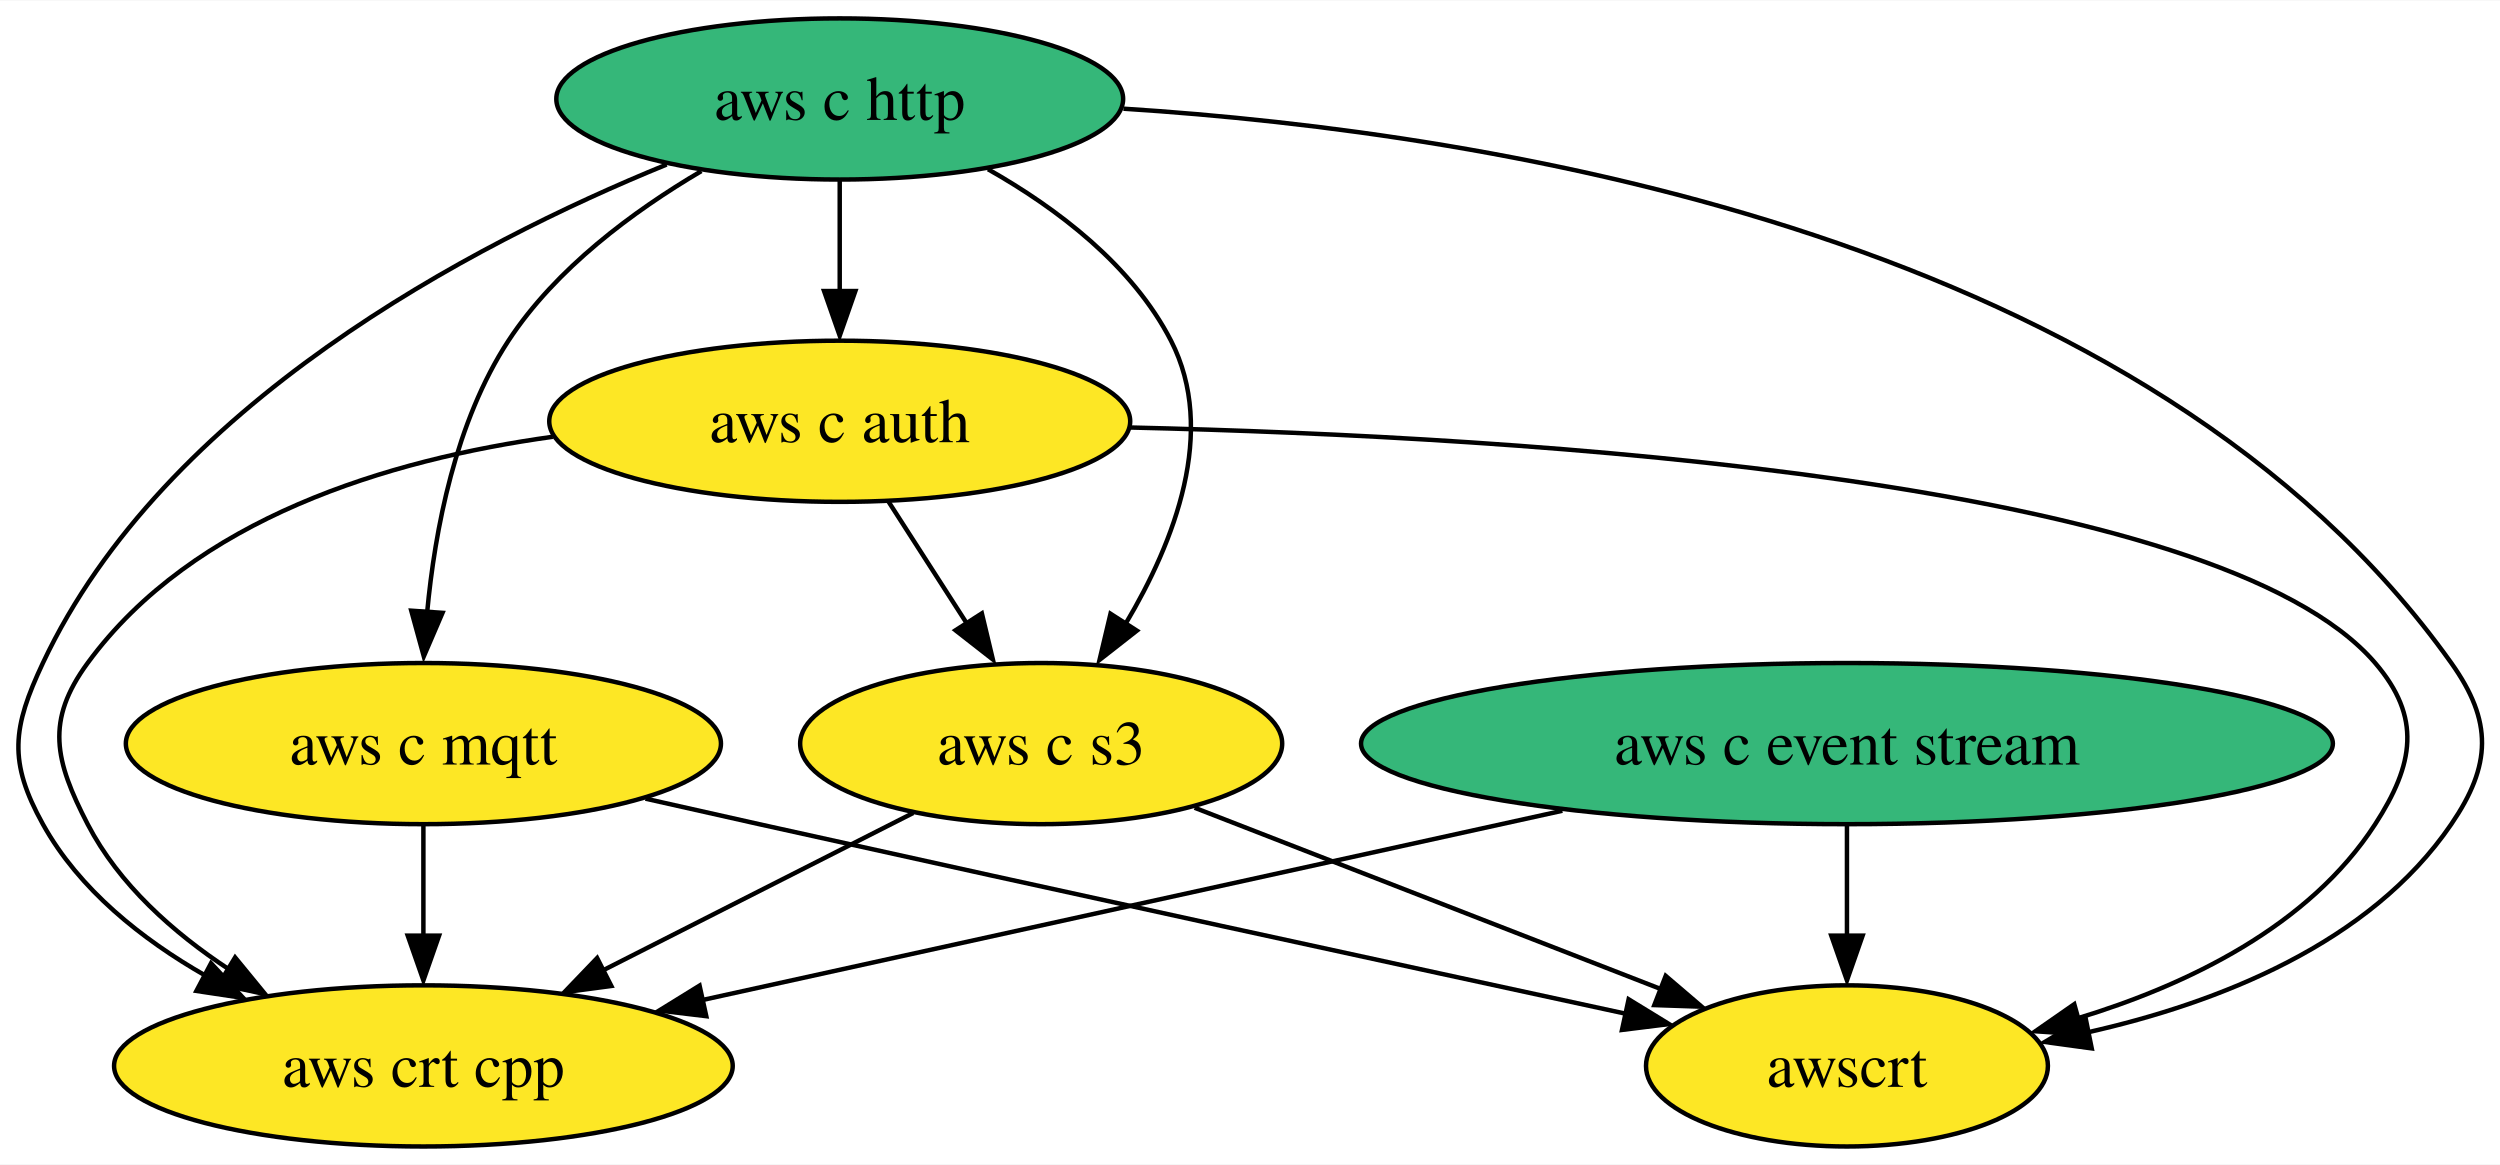
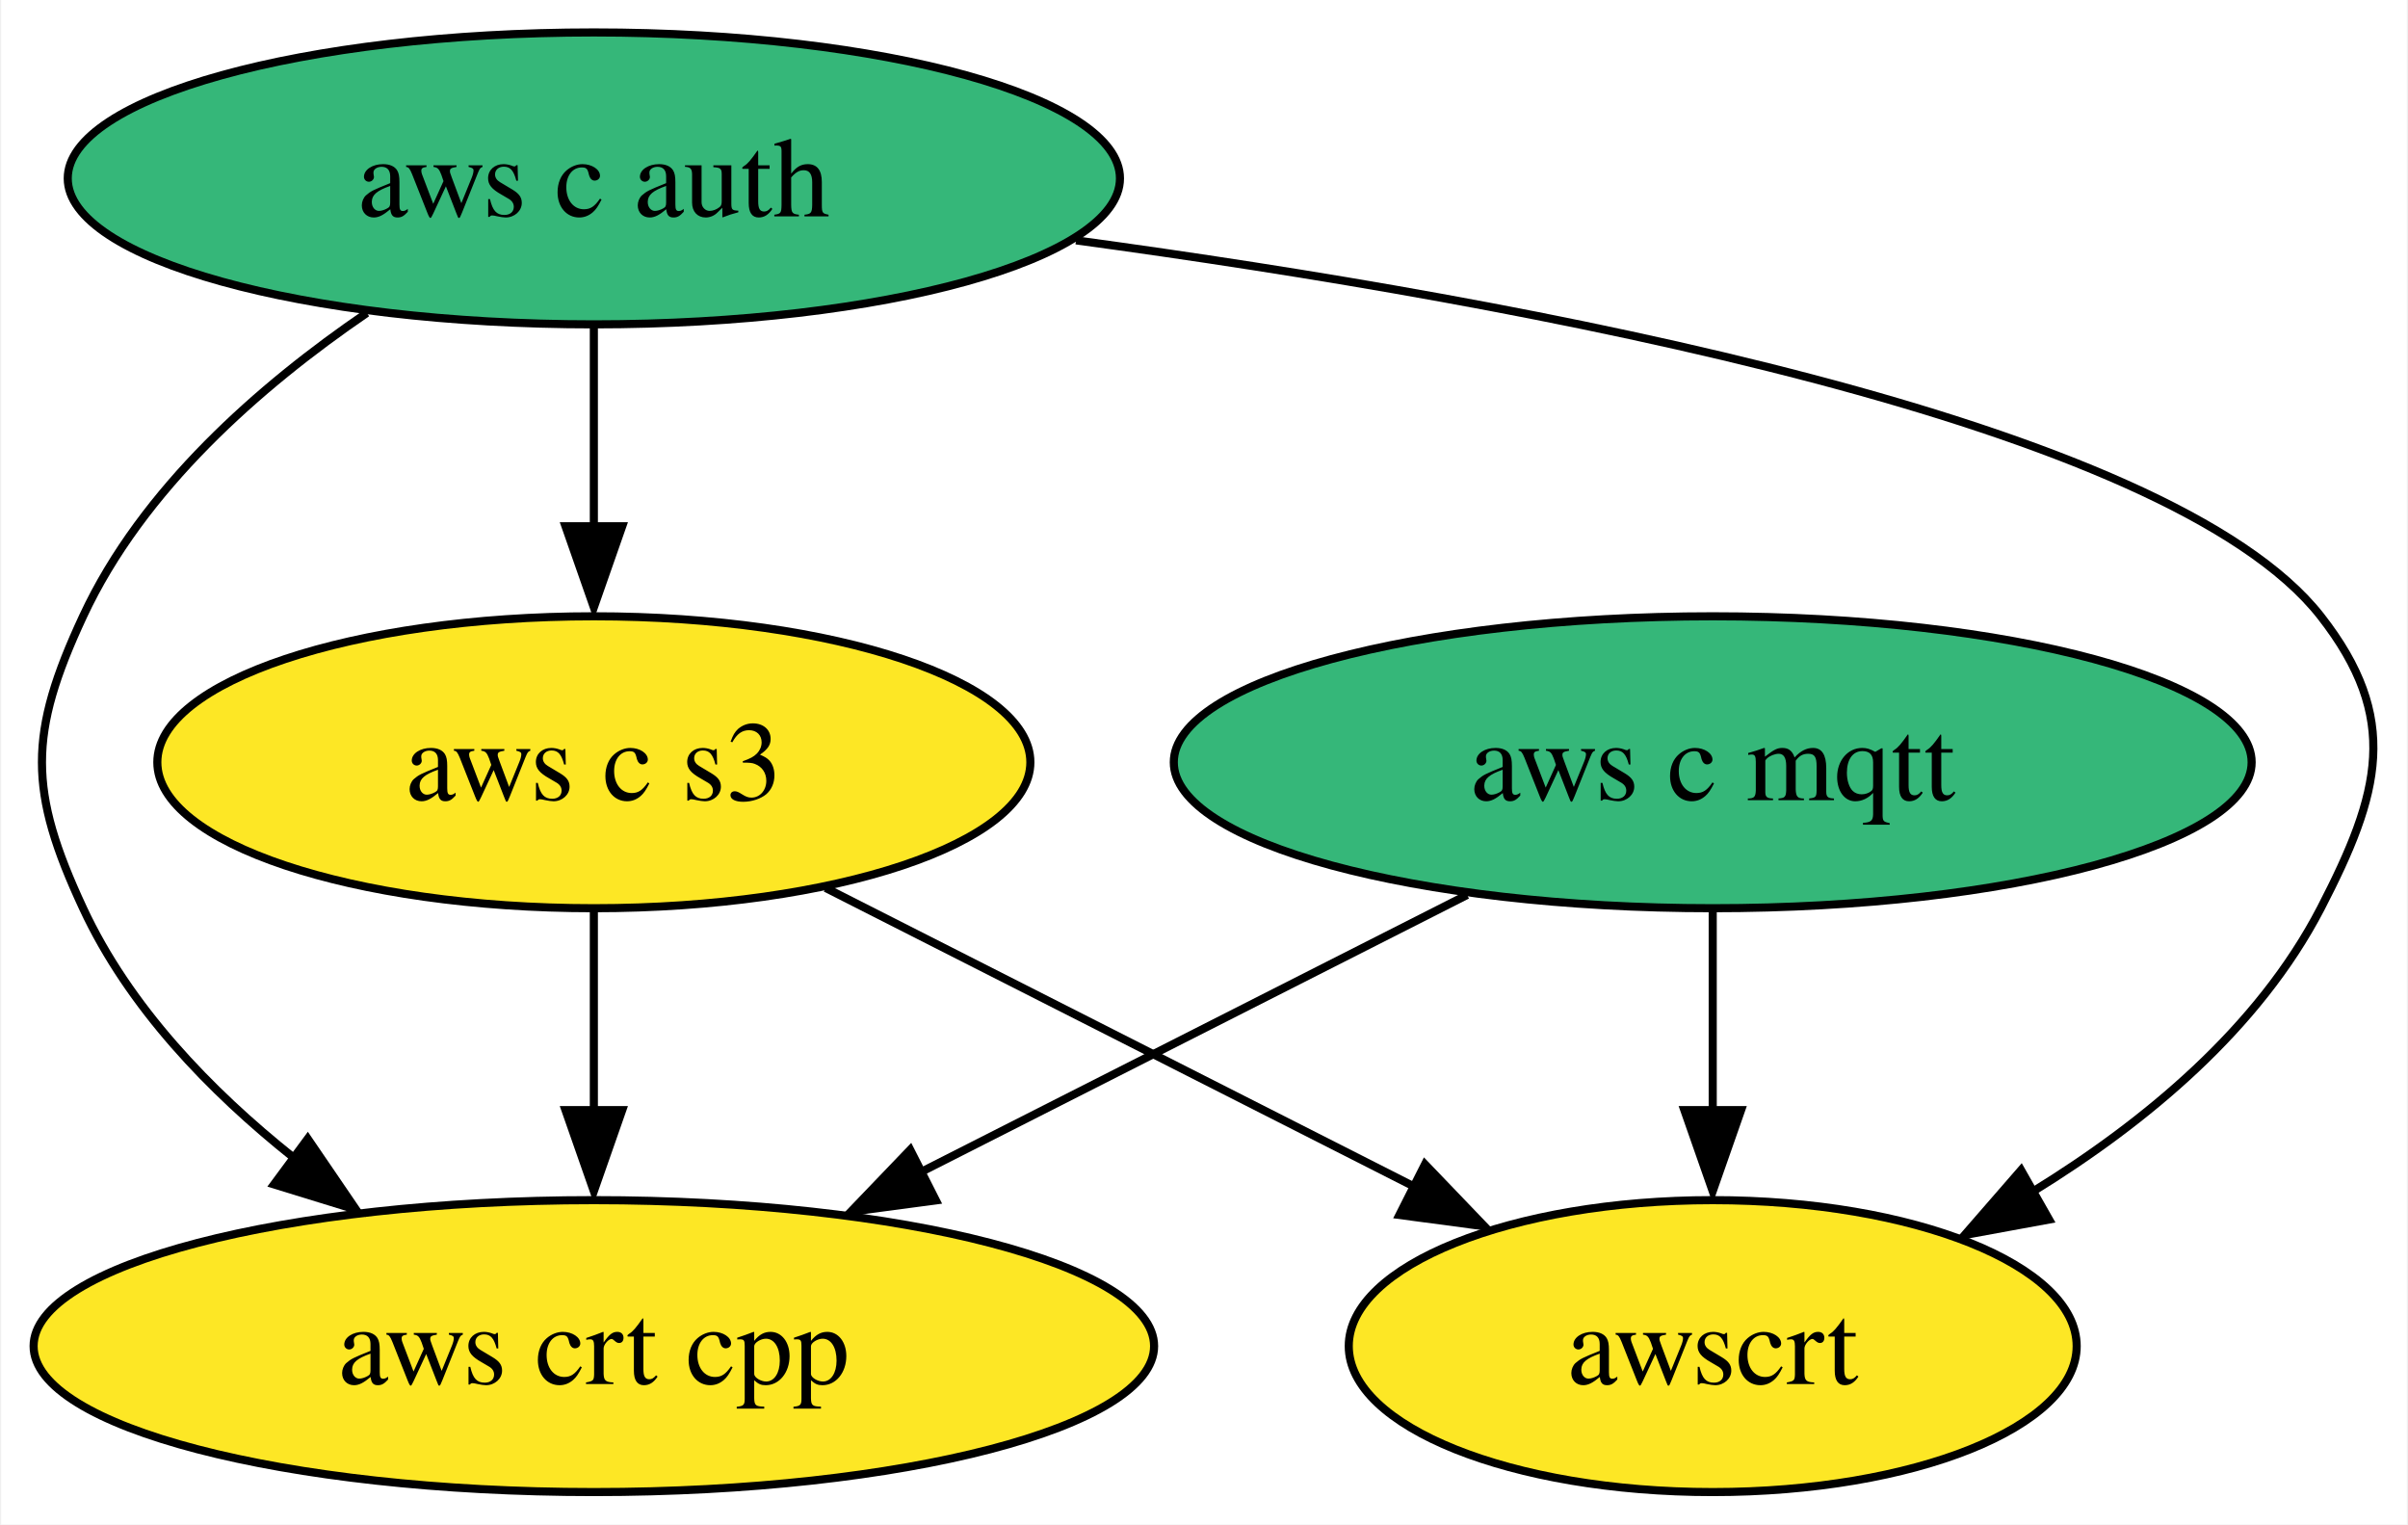
- <svg xmlns="http://www.w3.org/2000/svg" xmlns:xlink="http://www.w3.org/1999/xlink" width="558pt" height="260pt" viewBox="0.00 0.00 558.46 260.00">
-   <g id="graph0" class="graph" transform="scale(1 1) rotate(0) translate(4 256)">
-     <polygon fill="white" stroke="none" points="-4,4 -4,-256 554.46,-256 554.46,4 -4,4" />
+ <svg xmlns="http://www.w3.org/2000/svg" xmlns:xlink="http://www.w3.org/1999/xlink" width="297pt" height="188pt" viewBox="0.00 0.00 296.71 188.00">
+   <g id="graph0" class="graph" transform="scale(1 1) rotate(0) translate(4 184)">
+     <polygon fill="white" stroke="none" points="-4,4 -4,-184 292.71,-184 292.71,4 -4,4" />
    <g id="node1" class="node">
      <g id="a_node1">
-         <a xlink:href="https://github.com/conda-forge/aws-c-event-stream-feedstock" xlink:title="aws c event stream">
-           <ellipse fill="#35b779" stroke="black" cx="408.58" cy="-90" rx="108.55" ry="18" />
-           <text text-anchor="middle" x="408.58" y="-85.33" font-family="Times,serif" font-size="14.00">aws c event stream</text>
-         </a>
-       </g>
-     </g>
-     <g id="node5" class="node">
-       <g id="a_node5">
-         <a xlink:href="https://github.com/conda-forge/aws-crt-cpp-feedstock" xlink:title="aws crt cpp">
-           <ellipse fill="#fde725" stroke="black" cx="90.58" cy="-18" rx="69.1" ry="18" />
-           <text text-anchor="middle" x="90.58" y="-13.32" font-family="Times,serif" font-size="14.00">aws crt cpp</text>
-         </a>
-       </g>
-     </g>
-     <g id="edge1" class="edge">
-       <path fill="none" stroke="black" d="M345,-75C289.18,-62.72 208.46,-44.95 153,-32.74" />
-       <polygon fill="black" stroke="black" points="153.77,-29.11 143.25,-30.37 152.27,-35.94 153.77,-29.11" />
-     </g>
-     <g id="node7" class="node">
-       <g id="a_node7">
-         <a xlink:href="https://github.com/conda-forge/awscrt-feedstock" xlink:title="awscrt">
-           <ellipse fill="#fde725" stroke="black" cx="408.58" cy="-18" rx="44.89" ry="18" />
-           <text text-anchor="middle" x="408.58" y="-13.32" font-family="Times,serif" font-size="14.00">awscrt</text>
-         </a>
-       </g>
-     </g>
-     <g id="edge2" class="edge">
-       <path fill="none" stroke="black" d="M408.58,-71.7C408.58,-64.24 408.58,-55.32 408.58,-46.97" />
-       <polygon fill="black" stroke="black" points="412.08,-47.1 408.58,-37.1 405.08,-47.1 412.08,-47.1" />
-     </g>
-     <g id="node2" class="node">
-       <g id="a_node2">
-         <a xlink:href="https://github.com/conda-forge/aws-c-http-feedstock" xlink:title="aws c http">
-           <ellipse fill="#35b779" stroke="black" cx="183.58" cy="-234" rx="63.31" ry="18" />
-           <text text-anchor="middle" x="183.58" y="-229.32" font-family="Times,serif" font-size="14.00">aws c http</text>
+         <a xlink:href="https://github.com/conda-forge/aws-c-mqtt-feedstock" xlink:title="aws c mqtt">
+           <ellipse fill="#35b779" stroke="black" cx="207.1" cy="-90" rx="66.47" ry="18" />
+           <text text-anchor="middle" x="207.1" y="-85.33" font-family="Times,serif" font-size="14.00">aws c mqtt</text>
        </a>
      </g>
    </g>
    <g id="node3" class="node">
      <g id="a_node3">
-         <a xlink:href="https://github.com/conda-forge/aws-c-mqtt-feedstock" xlink:title="aws c mqtt">
-           <ellipse fill="#fde725" stroke="black" cx="90.58" cy="-90" rx="66.47" ry="18" />
-           <text text-anchor="middle" x="90.58" y="-85.33" font-family="Times,serif" font-size="14.00">aws c mqtt</text>
+         <a xlink:href="https://github.com/conda-forge/aws-crt-cpp-feedstock" xlink:title="aws crt cpp">
+           <ellipse fill="#fde725" stroke="black" cx="69.1" cy="-18" rx="69.1" ry="18" />
+           <text text-anchor="middle" x="69.1" y="-13.32" font-family="Times,serif" font-size="14.00">aws crt cpp</text>
+         </a>
+       </g>
+     </g>
+     <g id="edge1" class="edge">
+       <path fill="none" stroke="black" d="M176.81,-73.64C157,-63.59 130.88,-50.34 109.33,-39.41" />
+       <polygon fill="black" stroke="black" points="111.29,-35.97 100.79,-34.57 108.12,-42.21 111.29,-35.97" />
+     </g>
+     <g id="node5" class="node">
+       <g id="a_node5">
+         <a xlink:href="https://github.com/conda-forge/awscrt-feedstock" xlink:title="awscrt">
+           <ellipse fill="#fde725" stroke="black" cx="207.1" cy="-18" rx="44.89" ry="18" />
+           <text text-anchor="middle" x="207.1" y="-13.32" font-family="Times,serif" font-size="14.00">awscrt</text>
+         </a>
+       </g>
+     </g>
+     <g id="edge2" class="edge">
+       <path fill="none" stroke="black" d="M207.1,-71.7C207.1,-64.24 207.1,-55.32 207.1,-46.97" />
+       <polygon fill="black" stroke="black" points="210.6,-47.1 207.1,-37.1 203.6,-47.1 210.6,-47.1" />
+     </g>
+     <g id="node2" class="node">
+       <g id="a_node2">
+         <a xlink:href="https://github.com/conda-forge/aws-c-auth-feedstock" xlink:title="aws c auth">
+           <ellipse fill="#35b779" stroke="black" cx="69.1" cy="-162" rx="64.89" ry="18" />
+           <text text-anchor="middle" x="69.1" y="-157.32" font-family="Times,serif" font-size="14.00">aws c auth</text>
        </a>
      </g>
    </g>
    <g id="edge4" class="edge">
-       <path fill="none" stroke="black" d="M152.67,-217.89C137.45,-208.92 120.15,-196.13 109.58,-180 97.76,-161.94 93.14,-137.8 91.41,-119.22" />
-       <polygon fill="black" stroke="black" points="94.85,-119.21 90.67,-109.48 87.87,-119.69 94.85,-119.21" />
+       <path fill="none" stroke="black" d="M41.1,-145.41C27.87,-136.38 13.39,-123.68 6.1,-108 -0.66,-93.49 -0.66,-86.51 6.1,-72 11.75,-59.85 21.71,-49.49 32.07,-41.24" />
+       <polygon fill="black" stroke="black" points="33.81,-43.57 39.78,-34.82 29.65,-37.94 33.81,-43.57" />
    </g>
    <g id="node4" class="node">
      <g id="a_node4">
-         <a xlink:href="https://github.com/conda-forge/aws-c-auth-feedstock" xlink:title="aws c auth">
-           <ellipse fill="#fde725" stroke="black" cx="183.58" cy="-162" rx="64.89" ry="18" />
-           <text text-anchor="middle" x="183.58" y="-157.32" font-family="Times,serif" font-size="14.00">aws c auth</text>
+         <a xlink:href="https://github.com/conda-forge/aws-c-s3-feedstock" xlink:title="aws c s3">
+           <ellipse fill="#fde725" stroke="black" cx="69.1" cy="-90" rx="53.84" ry="18" />
+           <text text-anchor="middle" x="69.1" y="-85.33" font-family="Times,serif" font-size="14.00">aws c s3</text>
        </a>
      </g>
    </g>
    <g id="edge3" class="edge">
-       <path fill="none" stroke="black" d="M183.58,-215.7C183.58,-208.24 183.58,-199.32 183.58,-190.97" />
-       <polygon fill="black" stroke="black" points="187.08,-191.1 183.58,-181.1 180.08,-191.1 187.08,-191.1" />
+       <path fill="none" stroke="black" d="M69.1,-143.7C69.1,-136.24 69.1,-127.32 69.1,-118.97" />
+       <polygon fill="black" stroke="black" points="72.6,-119.1 69.1,-109.1 65.6,-119.1 72.6,-119.1" />
+     </g>
+     <g id="edge5" class="edge">
+       <path fill="none" stroke="black" d="M128.57,-154.36C184.81,-146.72 263.32,-132.02 282.1,-108 291.95,-95.39 289.45,-86.21 282.1,-72 274.41,-57.16 260.45,-45.59 246.63,-37.09" />
+       <polygon fill="black" stroke="black" points="248.59,-33.61 238.17,-31.7 245.13,-39.7 248.59,-33.61" />
    </g>
    <g id="edge6" class="edge">
-       <path fill="none" stroke="black" d="M144.91,-219.35C101.22,-201.51 32.67,-165.57 5.58,-108 -1.23,-93.52 -2.18,-85.99 5.58,-72 13.68,-57.41 27.66,-46.3 41.96,-38.13" />
-       <polygon fill="black" stroke="black" points="43.14,-40.94 50.35,-33.17 39.87,-34.75 43.14,-40.94" />
-     </g>
-     <g id="node6" class="node">
-       <g id="a_node6">
-         <a xlink:href="https://github.com/conda-forge/aws-c-s3-feedstock" xlink:title="aws c s3">
-           <ellipse fill="#fde725" stroke="black" cx="228.58" cy="-90" rx="53.84" ry="18" />
-           <text text-anchor="middle" x="228.58" y="-85.33" font-family="Times,serif" font-size="14.00">aws c s3</text>
-         </a>
-       </g>
-     </g>
-     <g id="edge5" class="edge">
-       <path fill="none" stroke="black" d="M216.71,-218.3C232.12,-209.57 248.92,-196.87 257.58,-180 267.97,-159.78 258.35,-135.09 247.49,-116.85" />
-       <polygon fill="black" stroke="black" points="249.96,-115.23 241.62,-108.7 244.07,-119.01 249.96,-115.23" />
+       <path fill="none" stroke="black" d="M69.1,-71.7C69.1,-64.24 69.1,-55.32 69.1,-46.97" />
+       <polygon fill="black" stroke="black" points="72.6,-47.1 69.1,-37.1 65.6,-47.1 72.6,-47.1" />
    </g>
    <g id="edge7" class="edge">
-       <path fill="none" stroke="black" d="M246.95,-231.83C330.83,-226.45 475.99,-203.02 543.58,-108 552.86,-94.96 552.6,-85.22 543.58,-72 525.4,-45.32 491.55,-32.07 462.3,-25.49" />
-       <polygon fill="black" stroke="black" points="463.26,-21.91 452.77,-23.35 461.87,-28.77 463.26,-21.91" />
-     </g>
-     <g id="edge8" class="edge">
-       <path fill="none" stroke="black" d="M90.58,-71.7C90.58,-64.24 90.58,-55.32 90.58,-46.97" />
-       <polygon fill="black" stroke="black" points="94.08,-47.1 90.58,-37.1 87.08,-47.1 94.08,-47.1" />
-     </g>
-     <g id="edge9" class="edge">
-       <path fill="none" stroke="black" d="M140.19,-77.7C148.66,-75.78 157.37,-73.83 165.58,-72 232.59,-57.1 310.09,-40.27 359.2,-29.65" />
-       <polygon fill="black" stroke="black" points="359.81,-32.88 368.84,-27.35 358.33,-26.04 359.81,-32.88" />
-     </g>
-     <g id="edge11" class="edge">
-       <path fill="none" stroke="black" d="M119.48,-158.54C82.71,-153.43 39.27,-140.31 15.58,-108 6.12,-95.1 8.23,-86.21 15.58,-72 22.55,-58.56 34.66,-47.79 47.15,-39.57" />
-       <polygon fill="black" stroke="black" points="48.52,-42.23 55.24,-34.03 44.88,-36.25 48.52,-42.23" />
-     </g>
-     <g id="edge10" class="edge">
-       <path fill="none" stroke="black" d="M194.48,-144.05C199.73,-135.89 206.14,-125.91 211.98,-116.82" />
-       <polygon fill="black" stroke="black" points="215.33,-119.09 217.79,-108.79 209.44,-115.31 215.33,-119.09" />
-     </g>
-     <g id="edge12" class="edge">
-       <path fill="none" stroke="black" d="M248.48,-160.61C337.77,-158.54 491.48,-148.94 526.58,-108 537,-95.85 535.28,-85.43 526.58,-72 511.8,-49.15 484.57,-36.06 459.99,-28.6" />
-       <polygon fill="black" stroke="black" points="461.23,-25.04 450.66,-25.74 459.36,-31.79 461.23,-25.04" />
-     </g>
-     <g id="edge13" class="edge">
-       <path fill="none" stroke="black" d="M199.99,-74.5C180,-64.36 153.02,-50.67 130.86,-39.43" />
-       <polygon fill="black" stroke="black" points="132.56,-35.86 122.06,-34.46 129.39,-42.1 132.56,-35.86" />
-     </g>
-     <g id="edge14" class="edge">
-       <path fill="none" stroke="black" d="M262.86,-75.67C292.47,-64.16 335.32,-47.49 366.9,-35.21" />
-       <polygon fill="black" stroke="black" points="368.09,-38.11 376.14,-31.23 365.55,-31.59 368.09,-38.11" />
+       <path fill="none" stroke="black" d="M97.69,-74.5C118.73,-63.82 147.52,-49.22 170.28,-37.67" />
+       <polygon fill="black" stroke="black" points="171.61,-40.42 178.95,-32.77 168.45,-34.17 171.61,-40.42" />
    </g>
  </g>
</svg>
